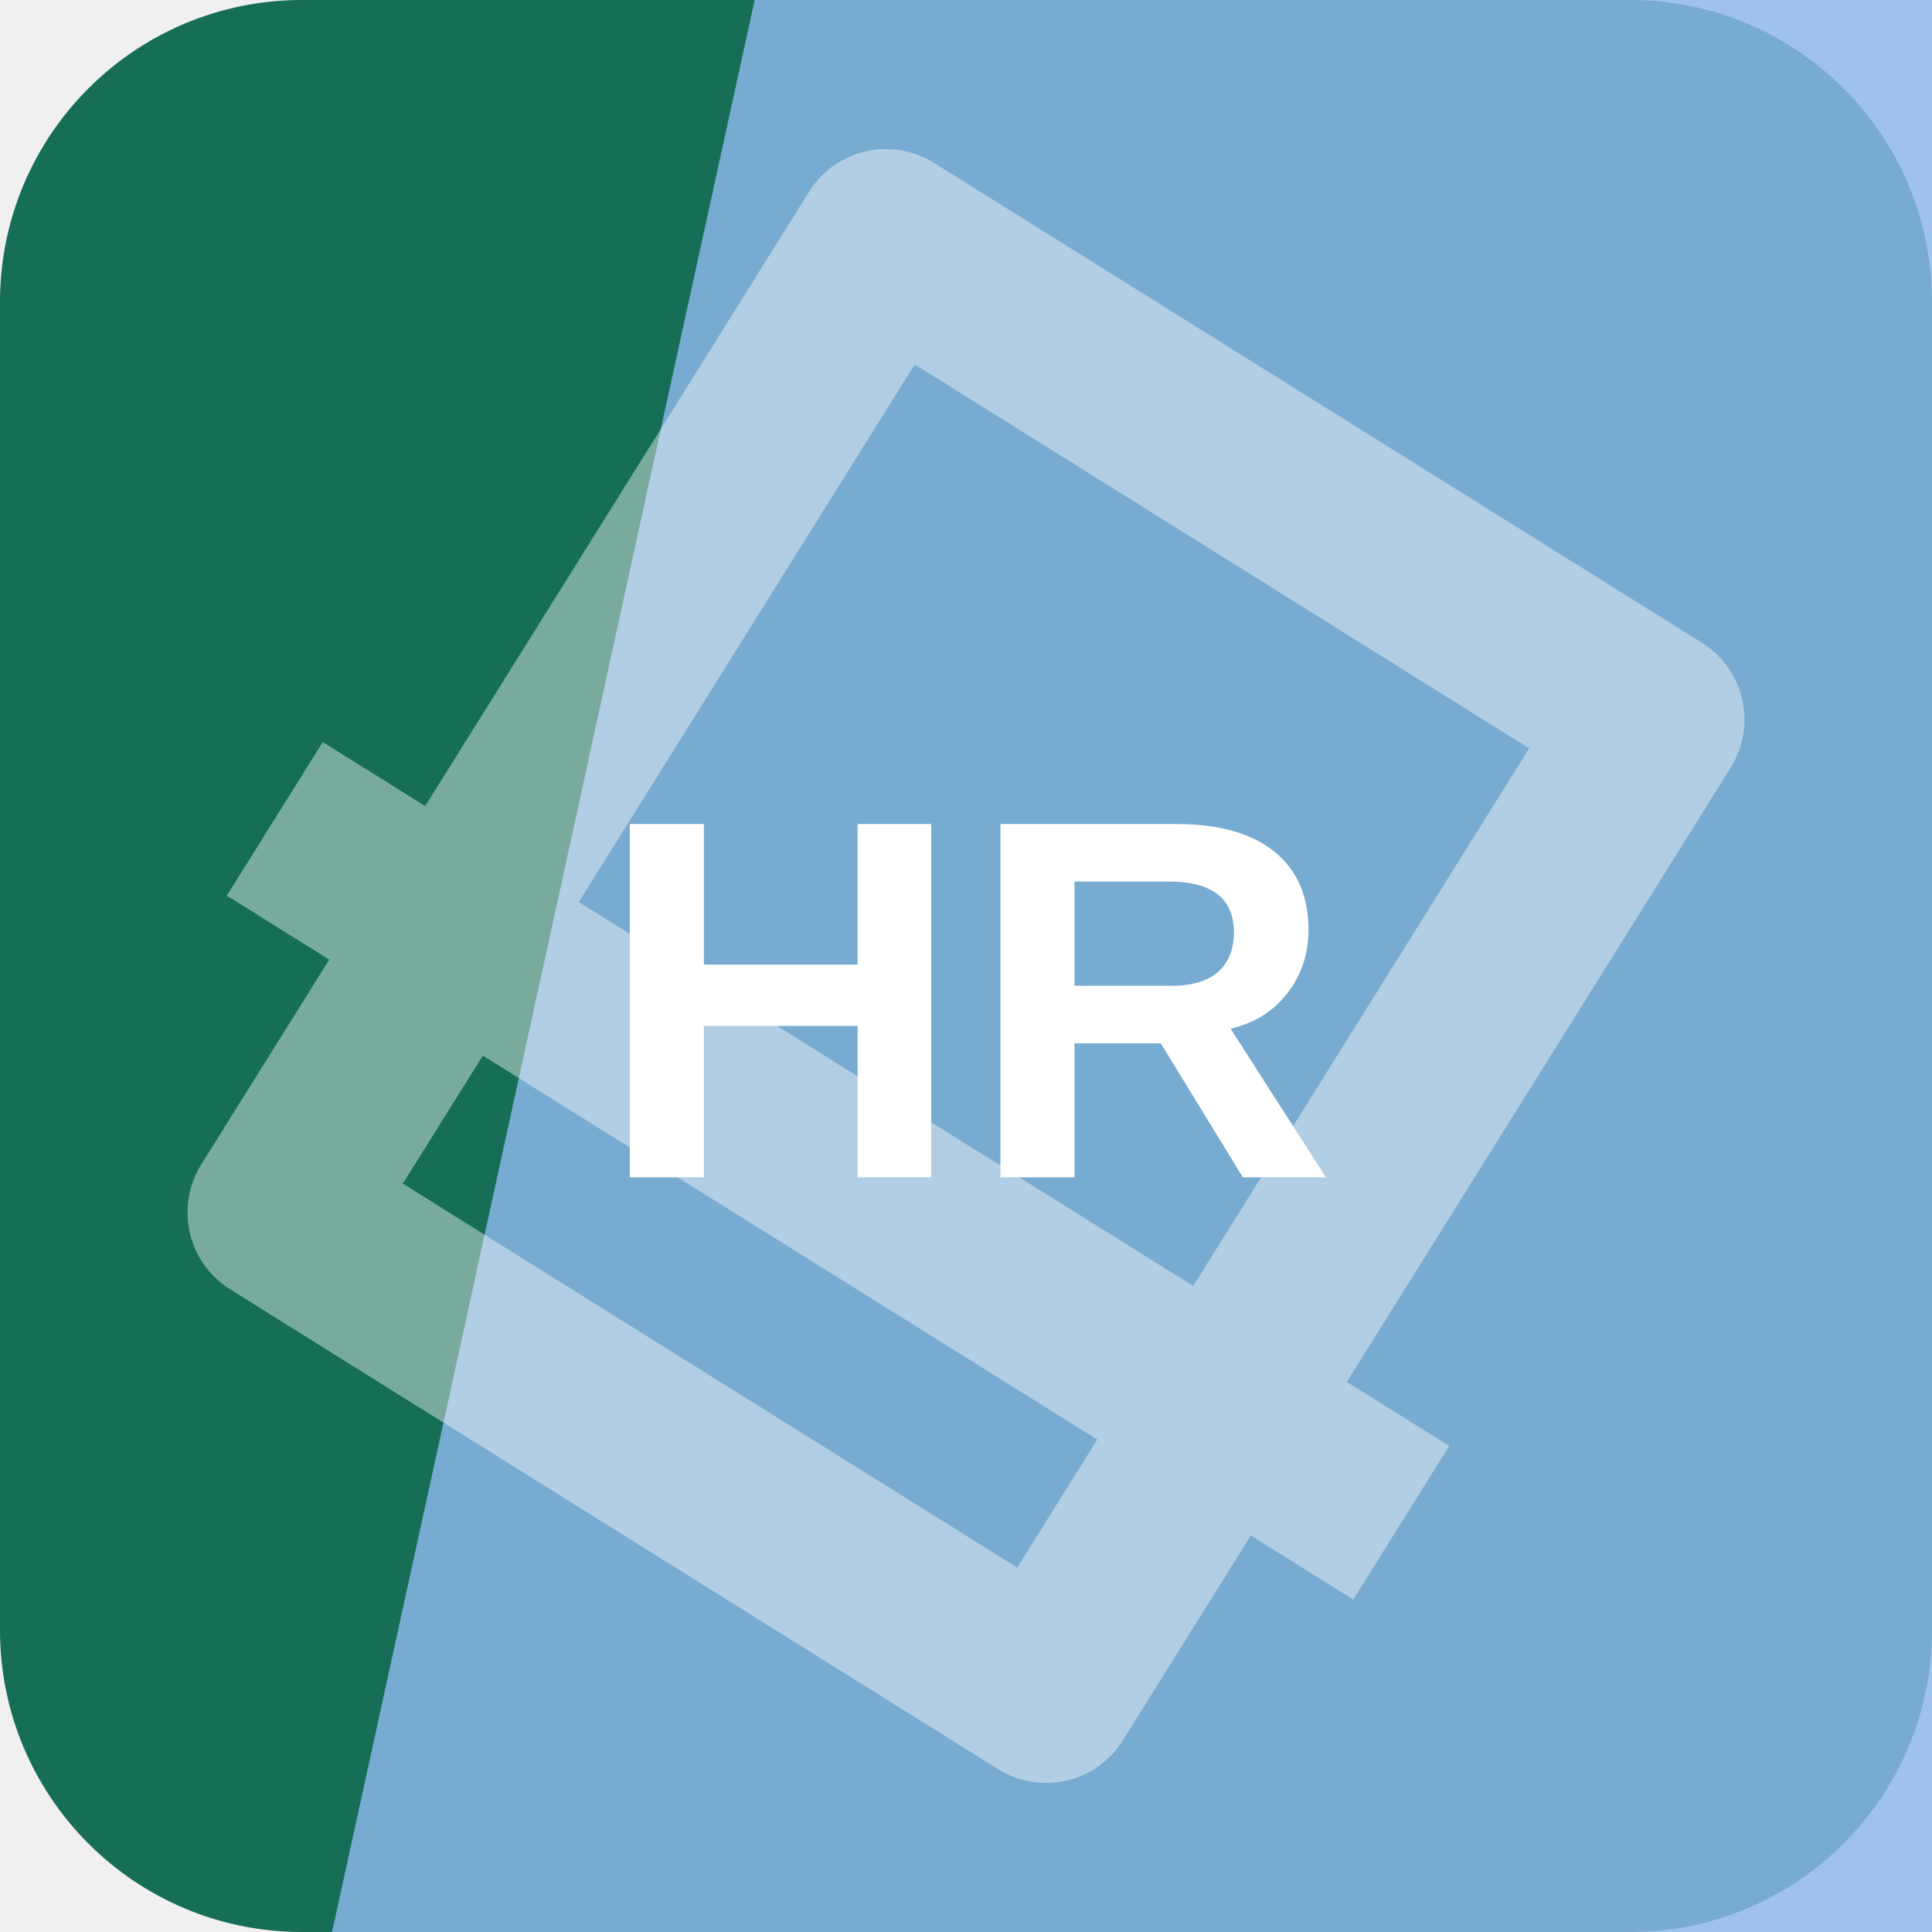
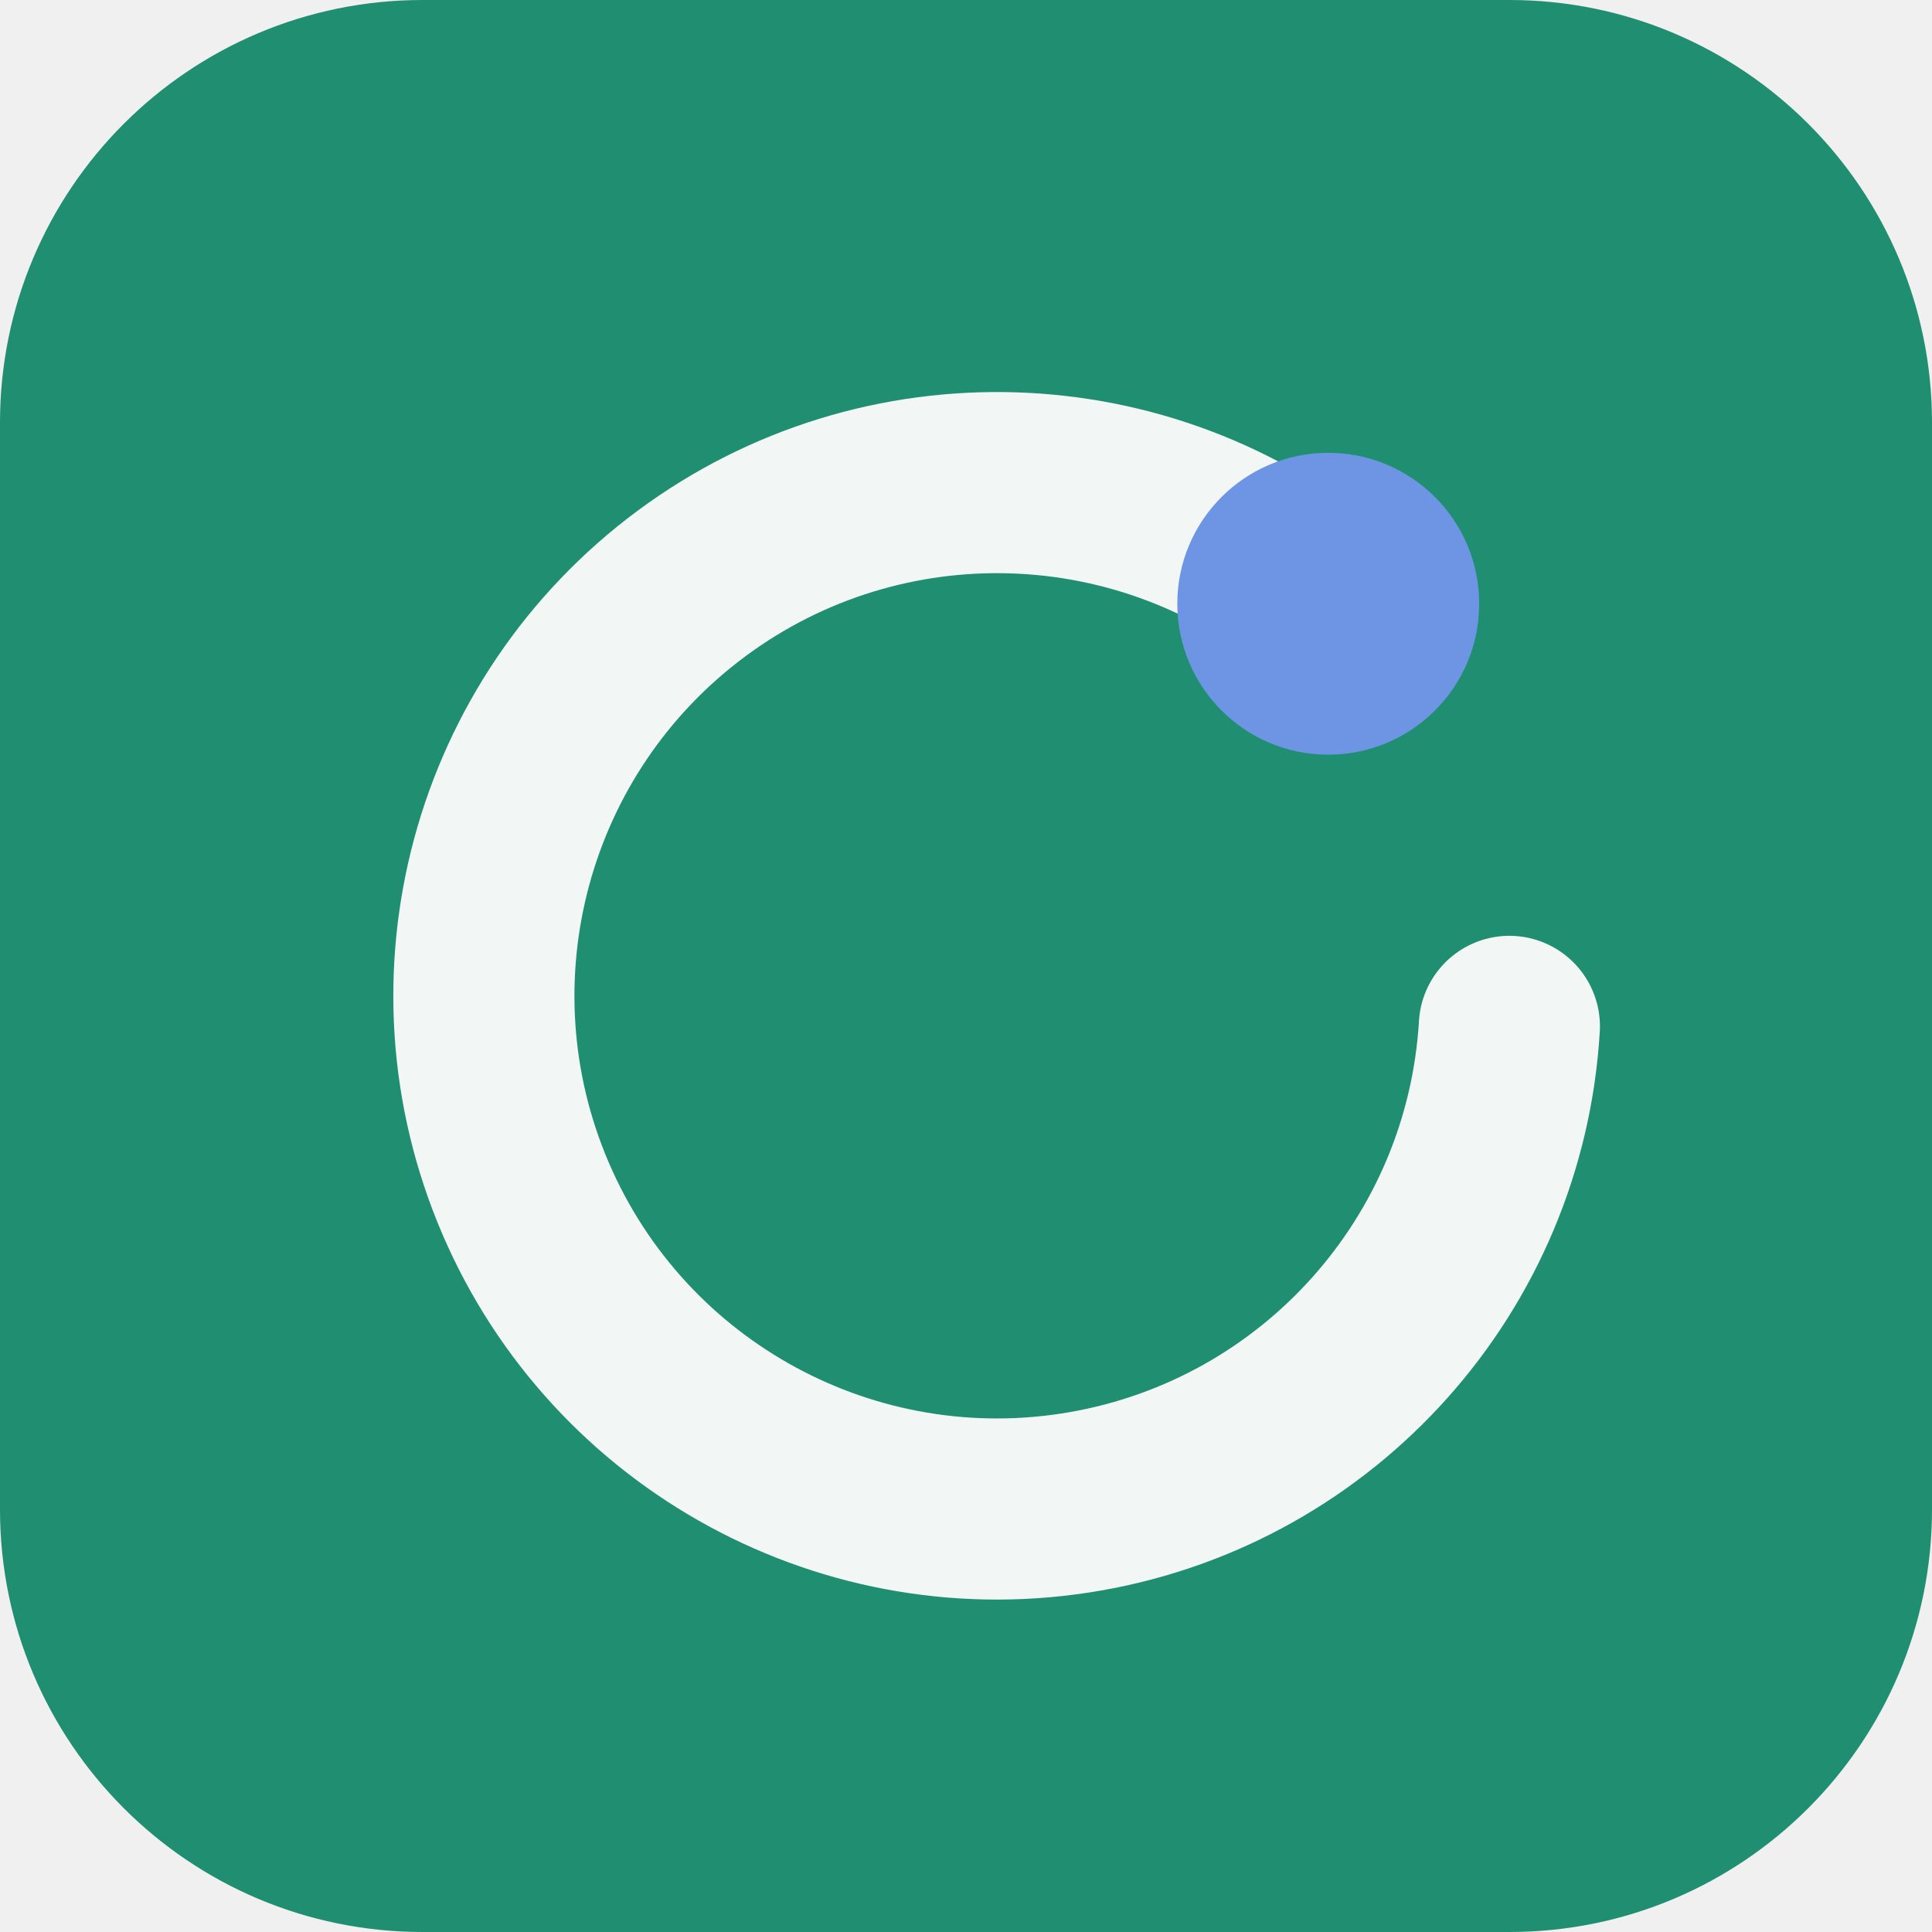
<svg xmlns="http://www.w3.org/2000/svg" width="64" height="64" viewBox="0 0 64 64" role="img">
-   <rect width="64" height="64" rx="10" fill="hsl(164 66% 26%)" />
-   <path d="M25 0h39v64H11Z" fill="hsl(213 71% 74%)" opacity="0.82" />
-   <g transform="rotate(212 32 32)" opacity="0.42">
-     <path d="M17 13h30v38H17zM10 24h44" fill="none" stroke="#ffffff" stroke-width="6" stroke-linejoin="round" />
+   <rect width="64" height="64" rx="14" fill="hsl(164 64% 34%)" />
+   <g transform="rotate(0 32 32)">
+     <path d="M44 20a17 17 0 1 0 6 14" fill="none" stroke="hsl(164 24% 96%)" stroke-width="6" stroke-linecap="round" />
+     <circle cx="44" cy="20" r="5" fill="hsl(220 68% 66%)" />
  </g>
-   <text x="32" y="39" text-anchor="middle" fill="#ffffff" font-family="Arial,Helvetica,sans-serif" font-size="17" font-weight="700" letter-spacing="0">HR</text>
</svg>
